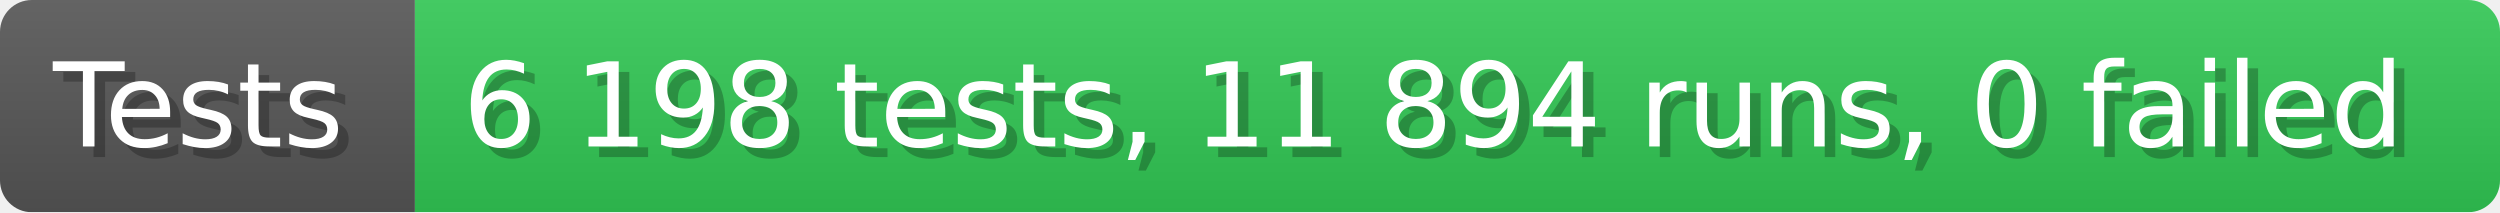
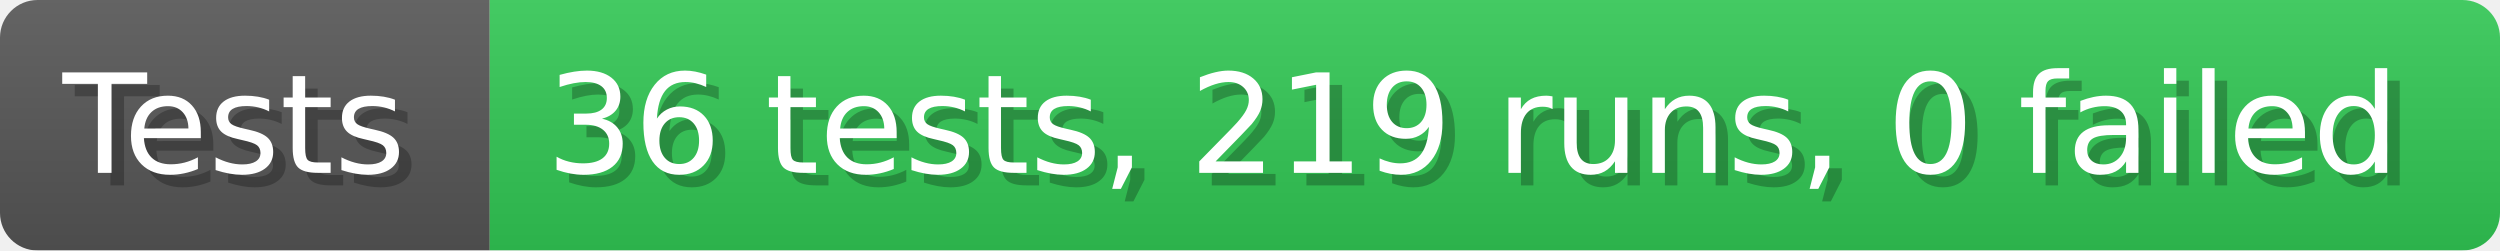
- <svg xmlns="http://www.w3.org/2000/svg" width="235.6" height="20" viewBox="0 0 2356 200" role="img" aria-label="Tests: 6 198 tests, 11 894 runs, 0 failed">
+ <svg xmlns="http://www.w3.org/2000/svg" width="199.6" height="20" viewBox="0 0 1996 200" role="img" aria-label="Tests: 36 tests, 219 runs, 0 failed">
  <linearGradient id="a" x2="0" y2="100%">
    <stop offset="0" stop-opacity=".1" stop-color="#EEE" />
    <stop offset="1" stop-opacity=".1" />
  </linearGradient>
  <mask id="m">
-     <rect width="2356" height="200" rx="30" fill="#FFF" />
+     <rect width="1996" height="200" rx="30" fill="#FFF" />
  </mask>
  <g mask="url(#m)">
    <rect width="391" height="200" fill="#555" />
-     <rect width="1965" height="200" fill="#31c653" x="391" />
-     <rect width="2356" height="200" fill="url(#a)" />
+     <rect width="1605" height="200" fill="#31c653" x="391" />
+     <rect width="1996" height="200" fill="url(#a)" />
  </g>
  <g aria-hidden="true" fill="#fff" text-anchor="start" font-family="Verdana,DejaVu Sans,sans-serif" font-size="110">
    <text x="60" y="148" textLength="291" fill="#000" opacity="0.25">Tests</text>
    <text x="50" y="138" textLength="291">Tests</text>
-     <text x="446" y="148" textLength="1865" fill="#000" opacity="0.25">6 198 tests, 11 894 runs, 0 failed</text>
-     <text x="436" y="138" textLength="1865">6 198 tests, 11 894 runs, 0 failed</text>
+     <text x="446" y="148" textLength="1505" fill="#000" opacity="0.25">36 tests, 219 runs, 0 failed</text>
+     <text x="436" y="138" textLength="1505">36 tests, 219 runs, 0 failed</text>
  </g>
</svg>
